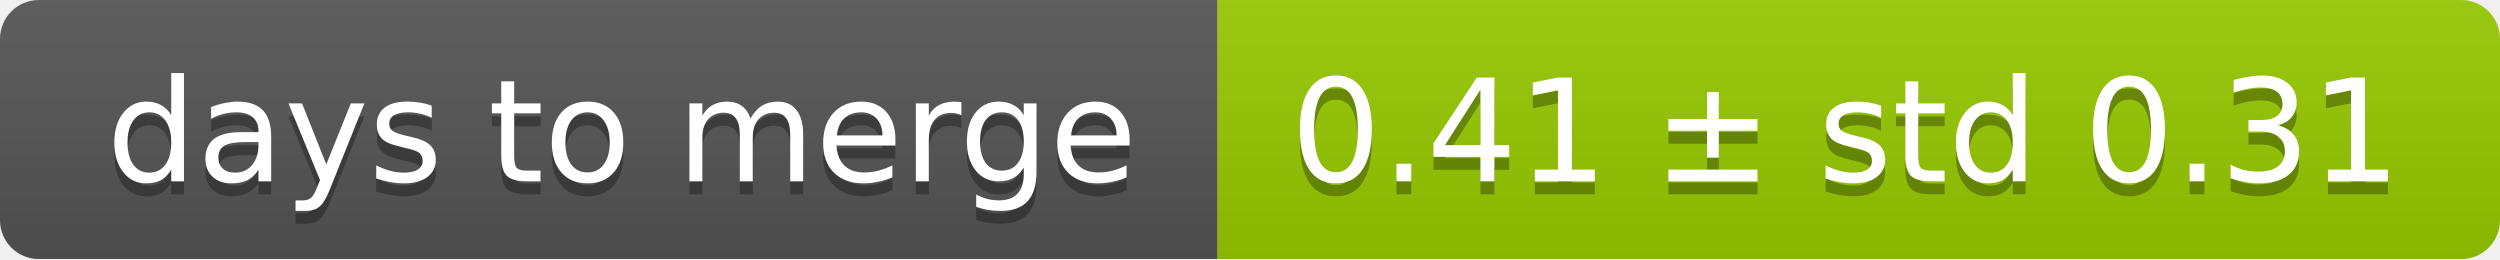
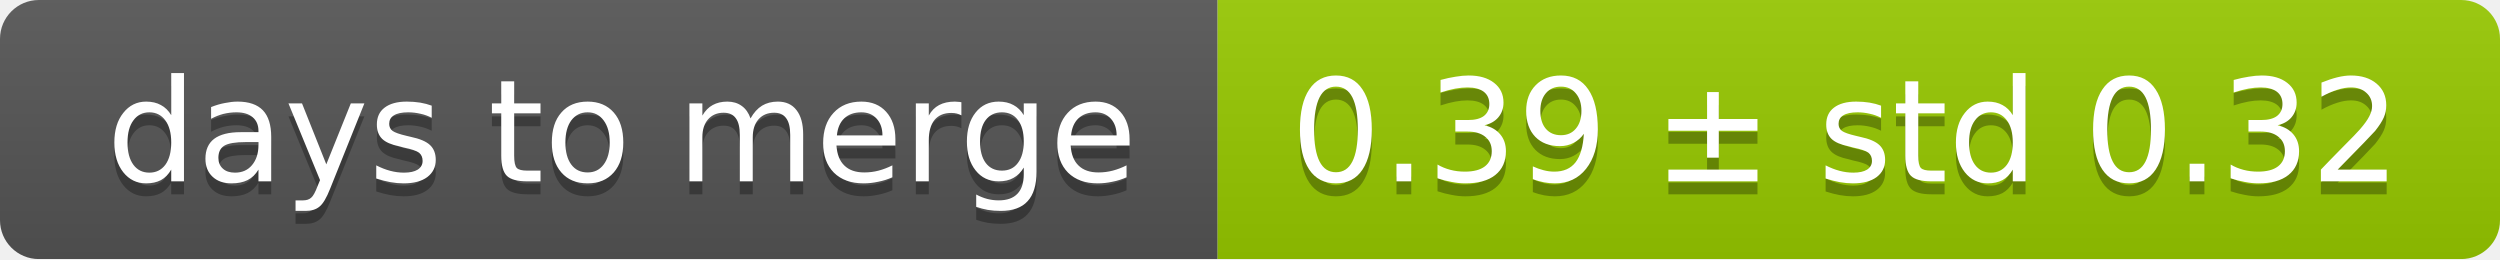
<svg xmlns="http://www.w3.org/2000/svg" width="193" height="20">
  <linearGradient id="smooth" x2="0" y2="100%">
    <stop offset="0" stop-color="#bbb" stop-opacity=".1" />
    <stop offset="1" stop-opacity=".1" />
  </linearGradient>
  <mask id="round">
    <rect width="193" height="20" rx="3" fill="#fff" />
  </mask>
  <g mask="url(#round)">
    <rect width="94" height="20" fill="#555" />
    <rect x="94" width="99" height="20" fill="#97ca00" />
    <rect width="193" height="20" fill="url(#smooth)" />
  </g>
  <g fill="#fff" text-anchor="middle" font-family="DejaVu Sans,Verdana,Geneva,sans-serif" font-size="11">
    <text x="48" y="15" fill="#010101" fill-opacity=".3">days to merge</text>
    <text x="48" y="14">days to merge</text>
-     <text x="142.5" y="15" fill="#010101" fill-opacity=".3">0.41 ± std 0.31</text>
-     <text x="142.5" y="14">0.41 ± std 0.31</text>
+     <text x="142.5" y="15" fill="#010101" fill-opacity=".3">0.39 ± std 0.32</text>
+     <text x="142.5" y="14">0.39 ± std 0.32</text>
  </g>
</svg>
